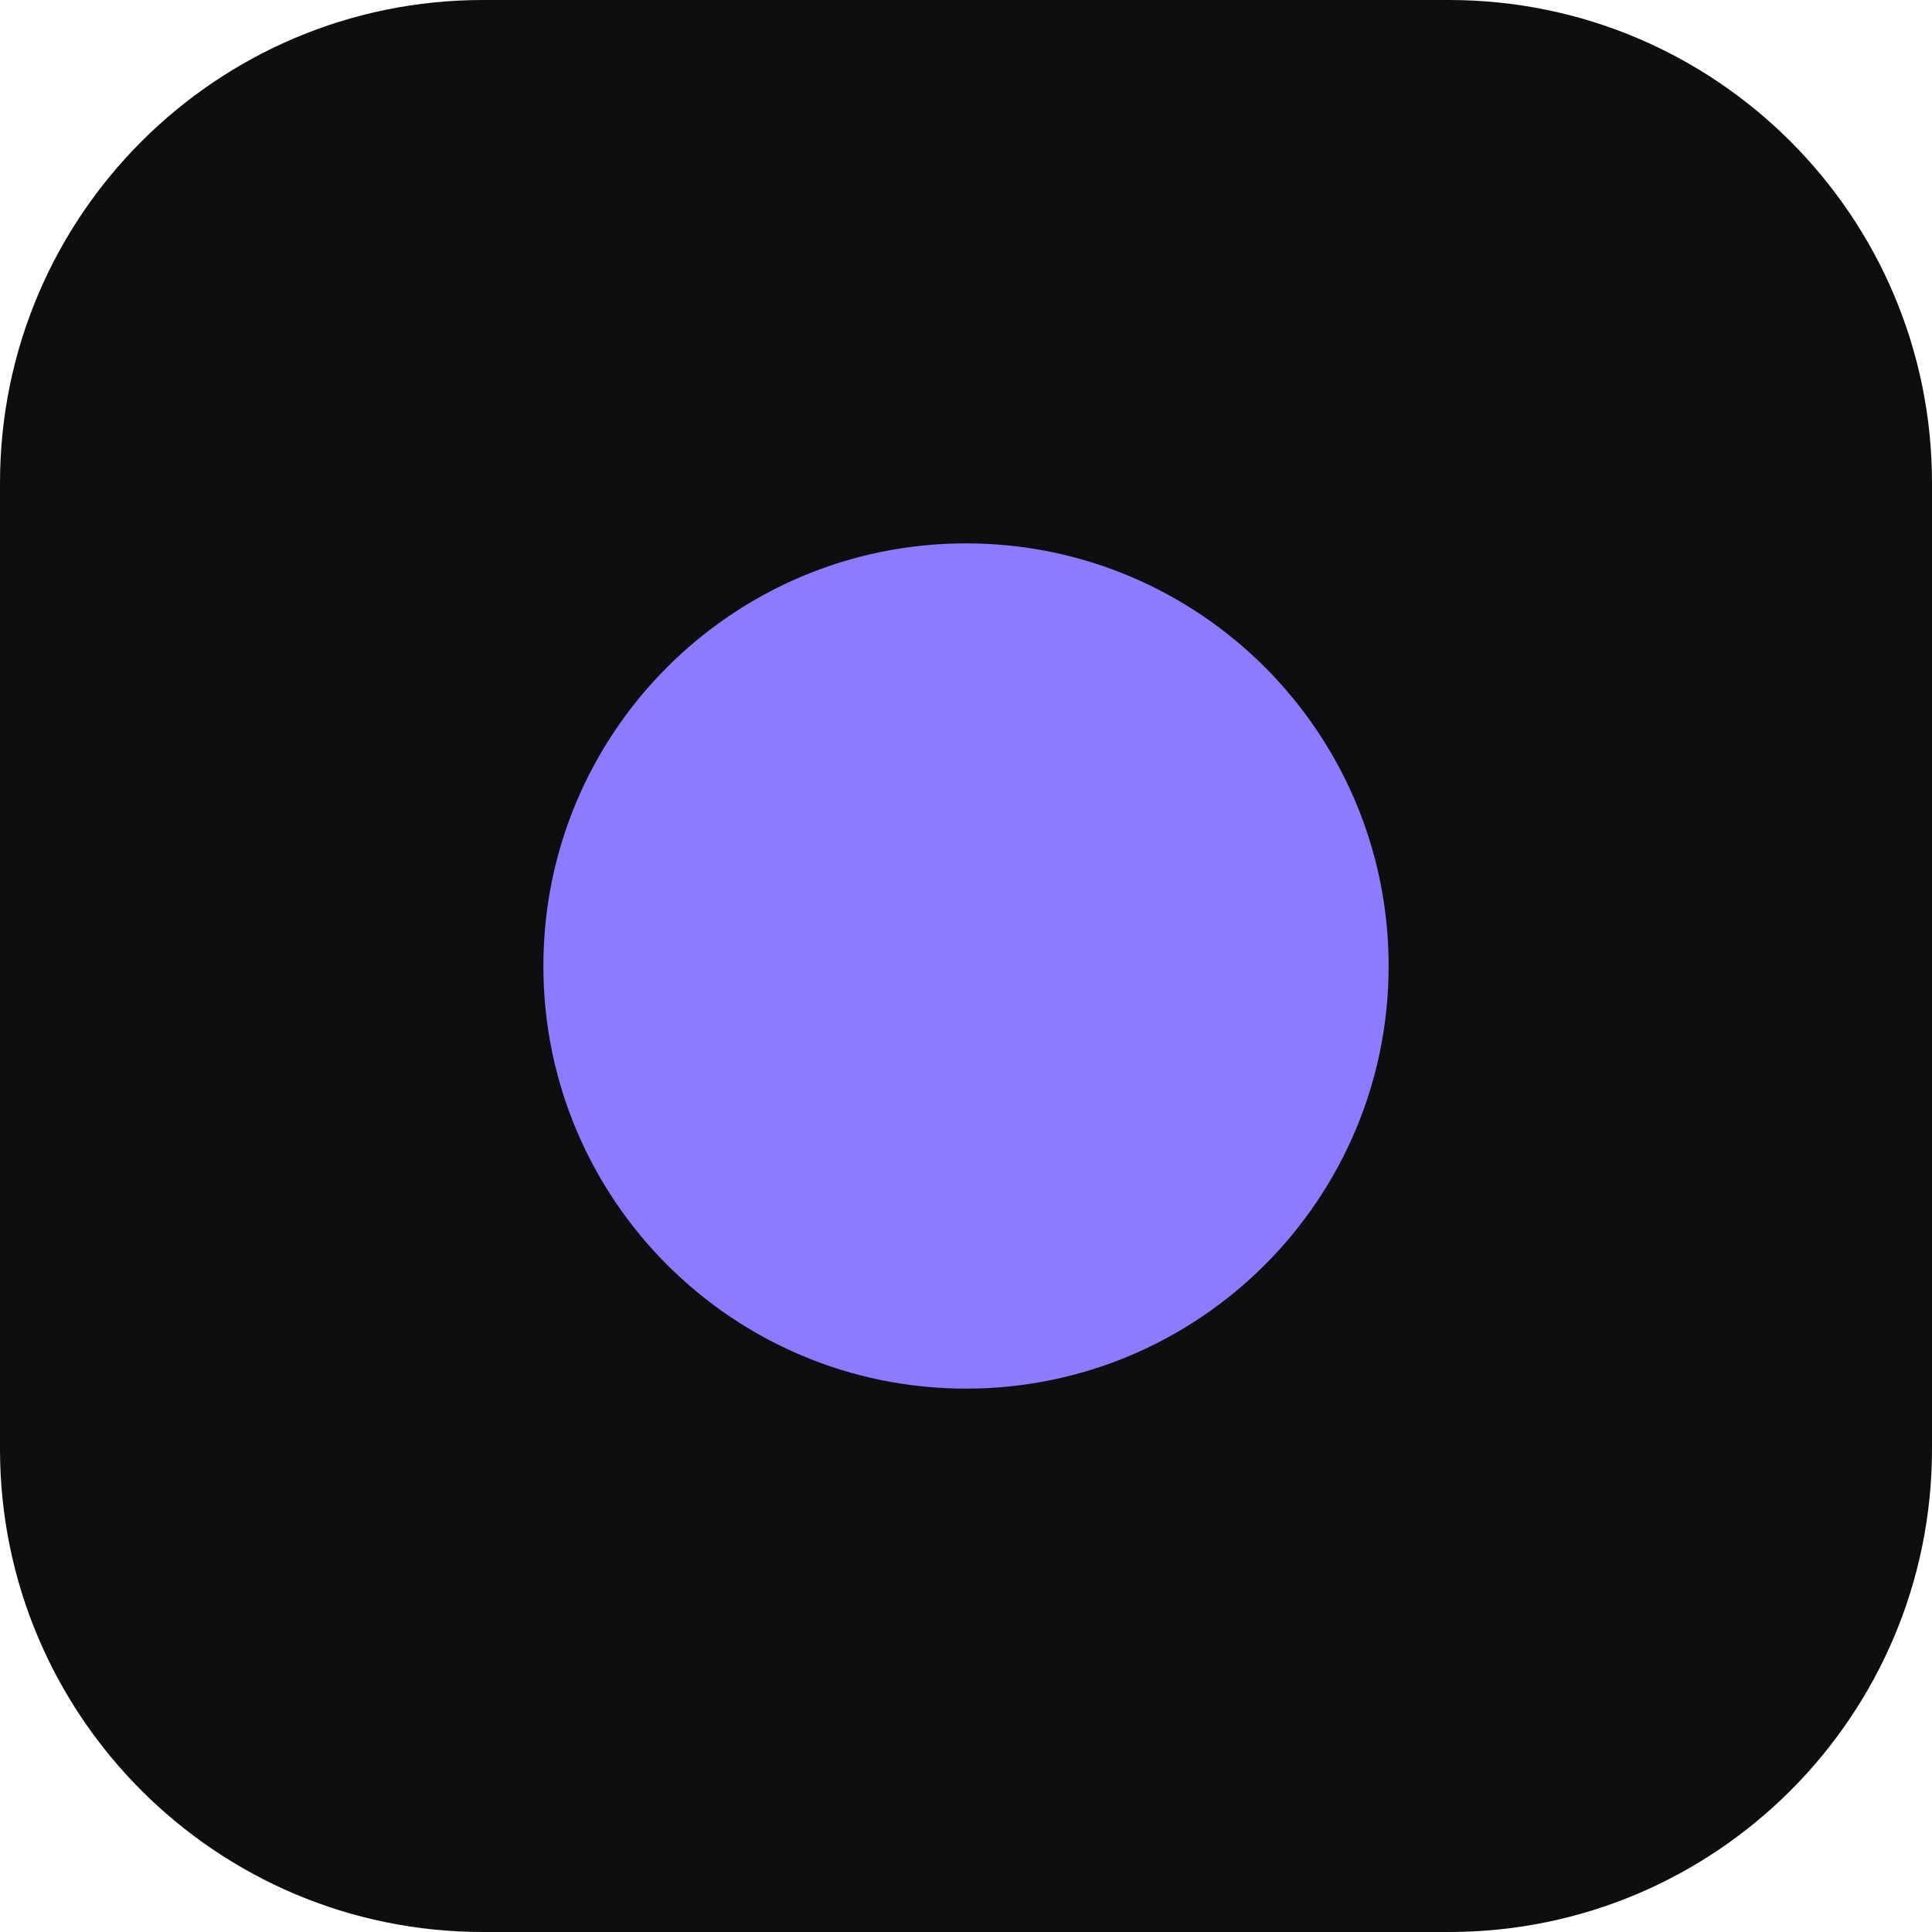
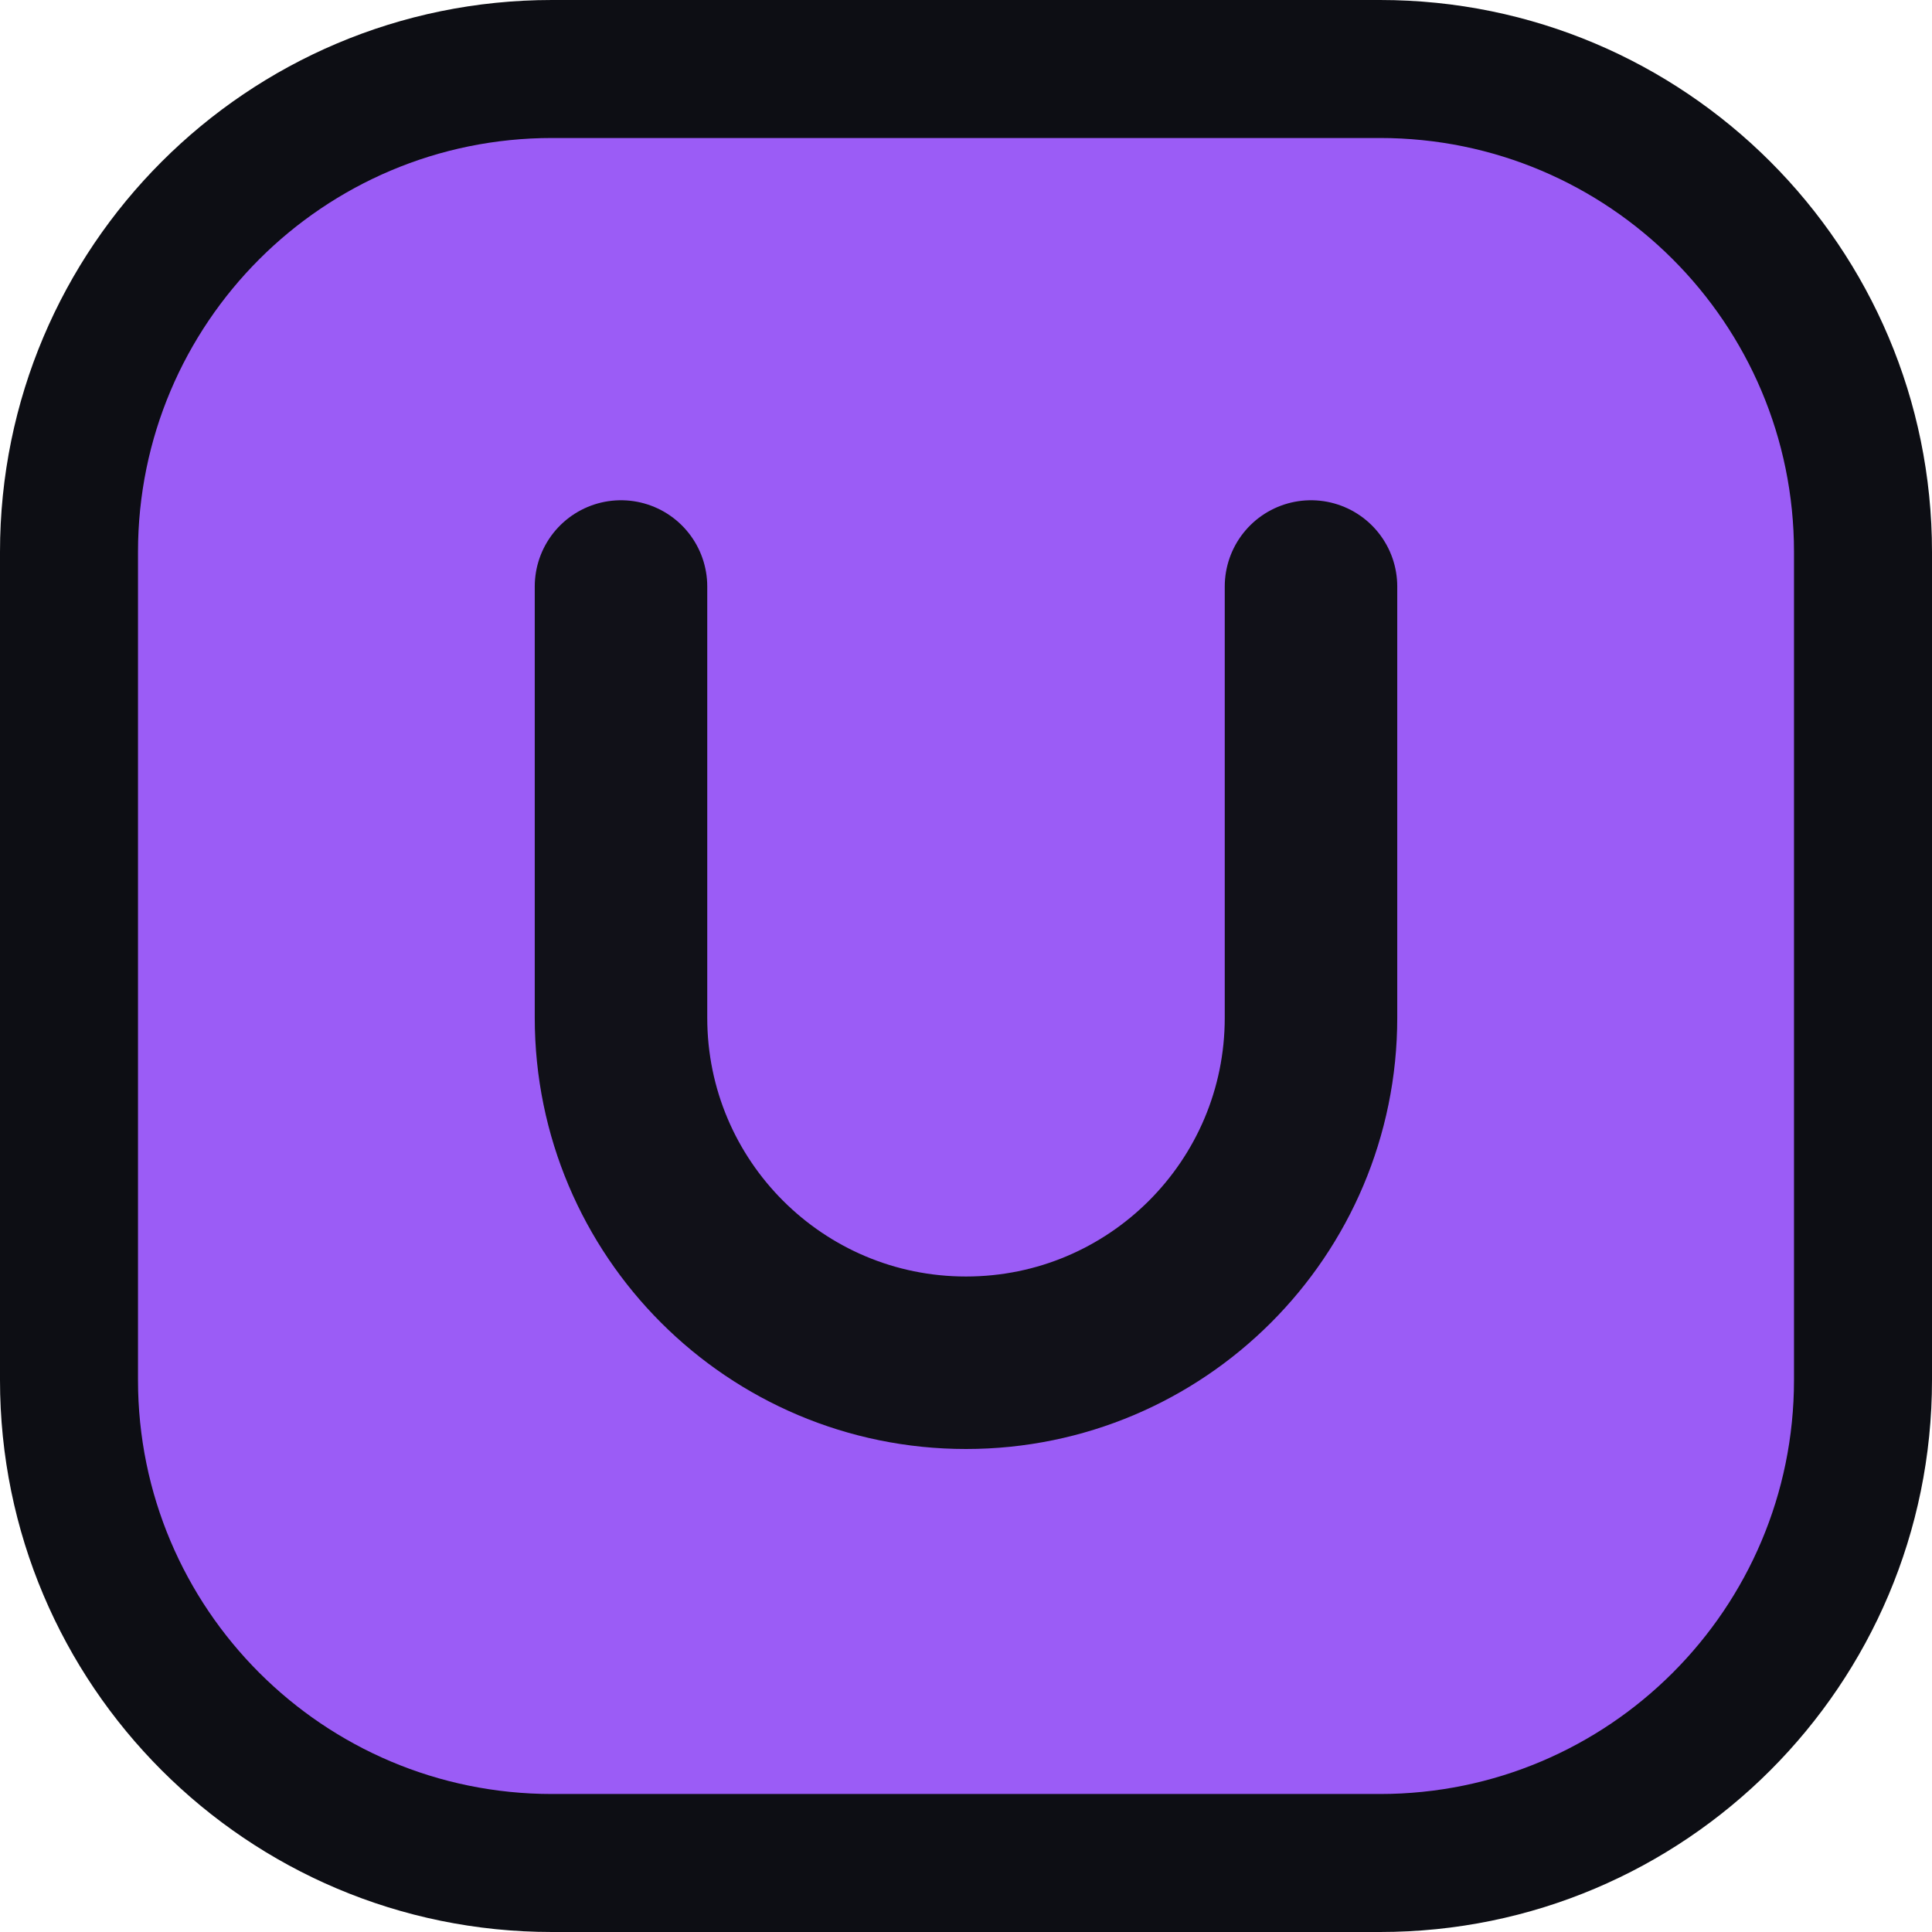
- <svg xmlns="http://www.w3.org/2000/svg" viewBox="0 0 32 32">
-   <rect width="32" height="32" rx="8" fill="#0e0e11" />
-   <circle cx="16" cy="16" r="7" fill="#8c7bff" />
+ <svg xmlns="http://www.w3.org/2000/svg" viewBox="0 0 28 28" fill="none">
+   <rect width="28" height="28" rx="8" fill="#0d0e14" />
+   <rect x="2" y="2" width="24" height="24" rx="6" fill="#9b5cf6" />
+   <path d="M9 8.5v6.25a5 5 0 0 0 10 0V8.5" stroke="#111118" stroke-width="2.5" stroke-linecap="round" />
</svg>
